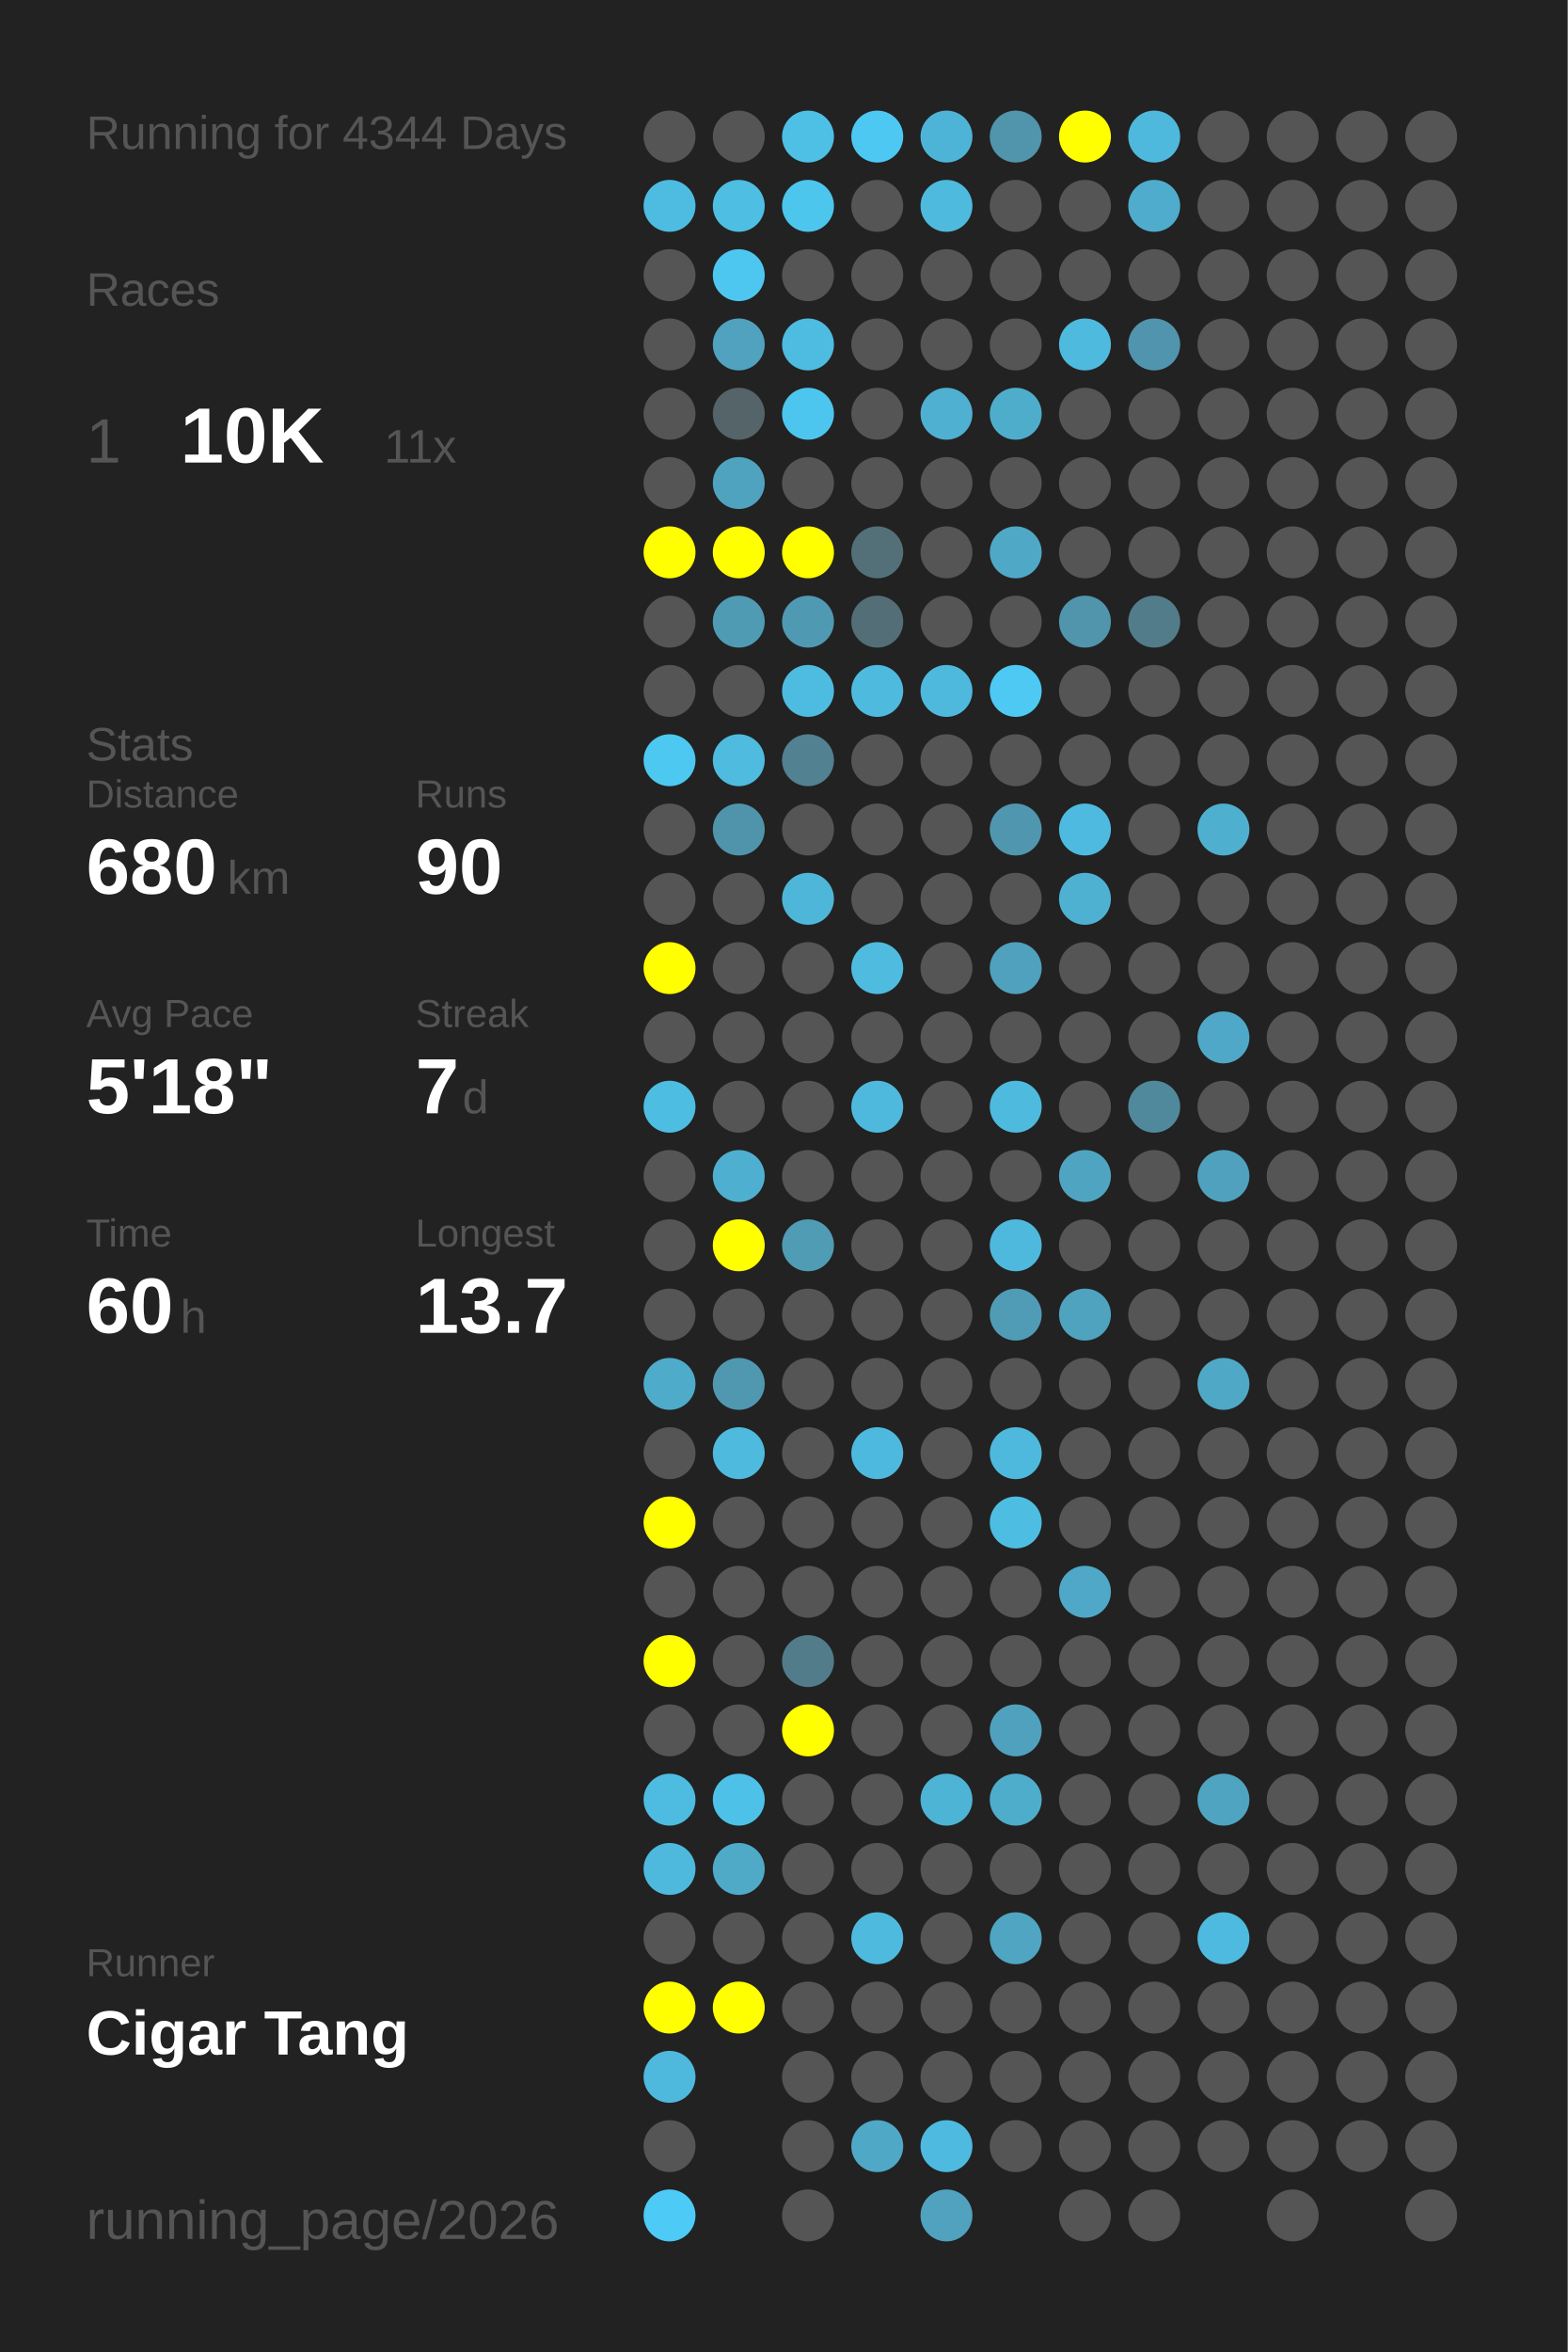
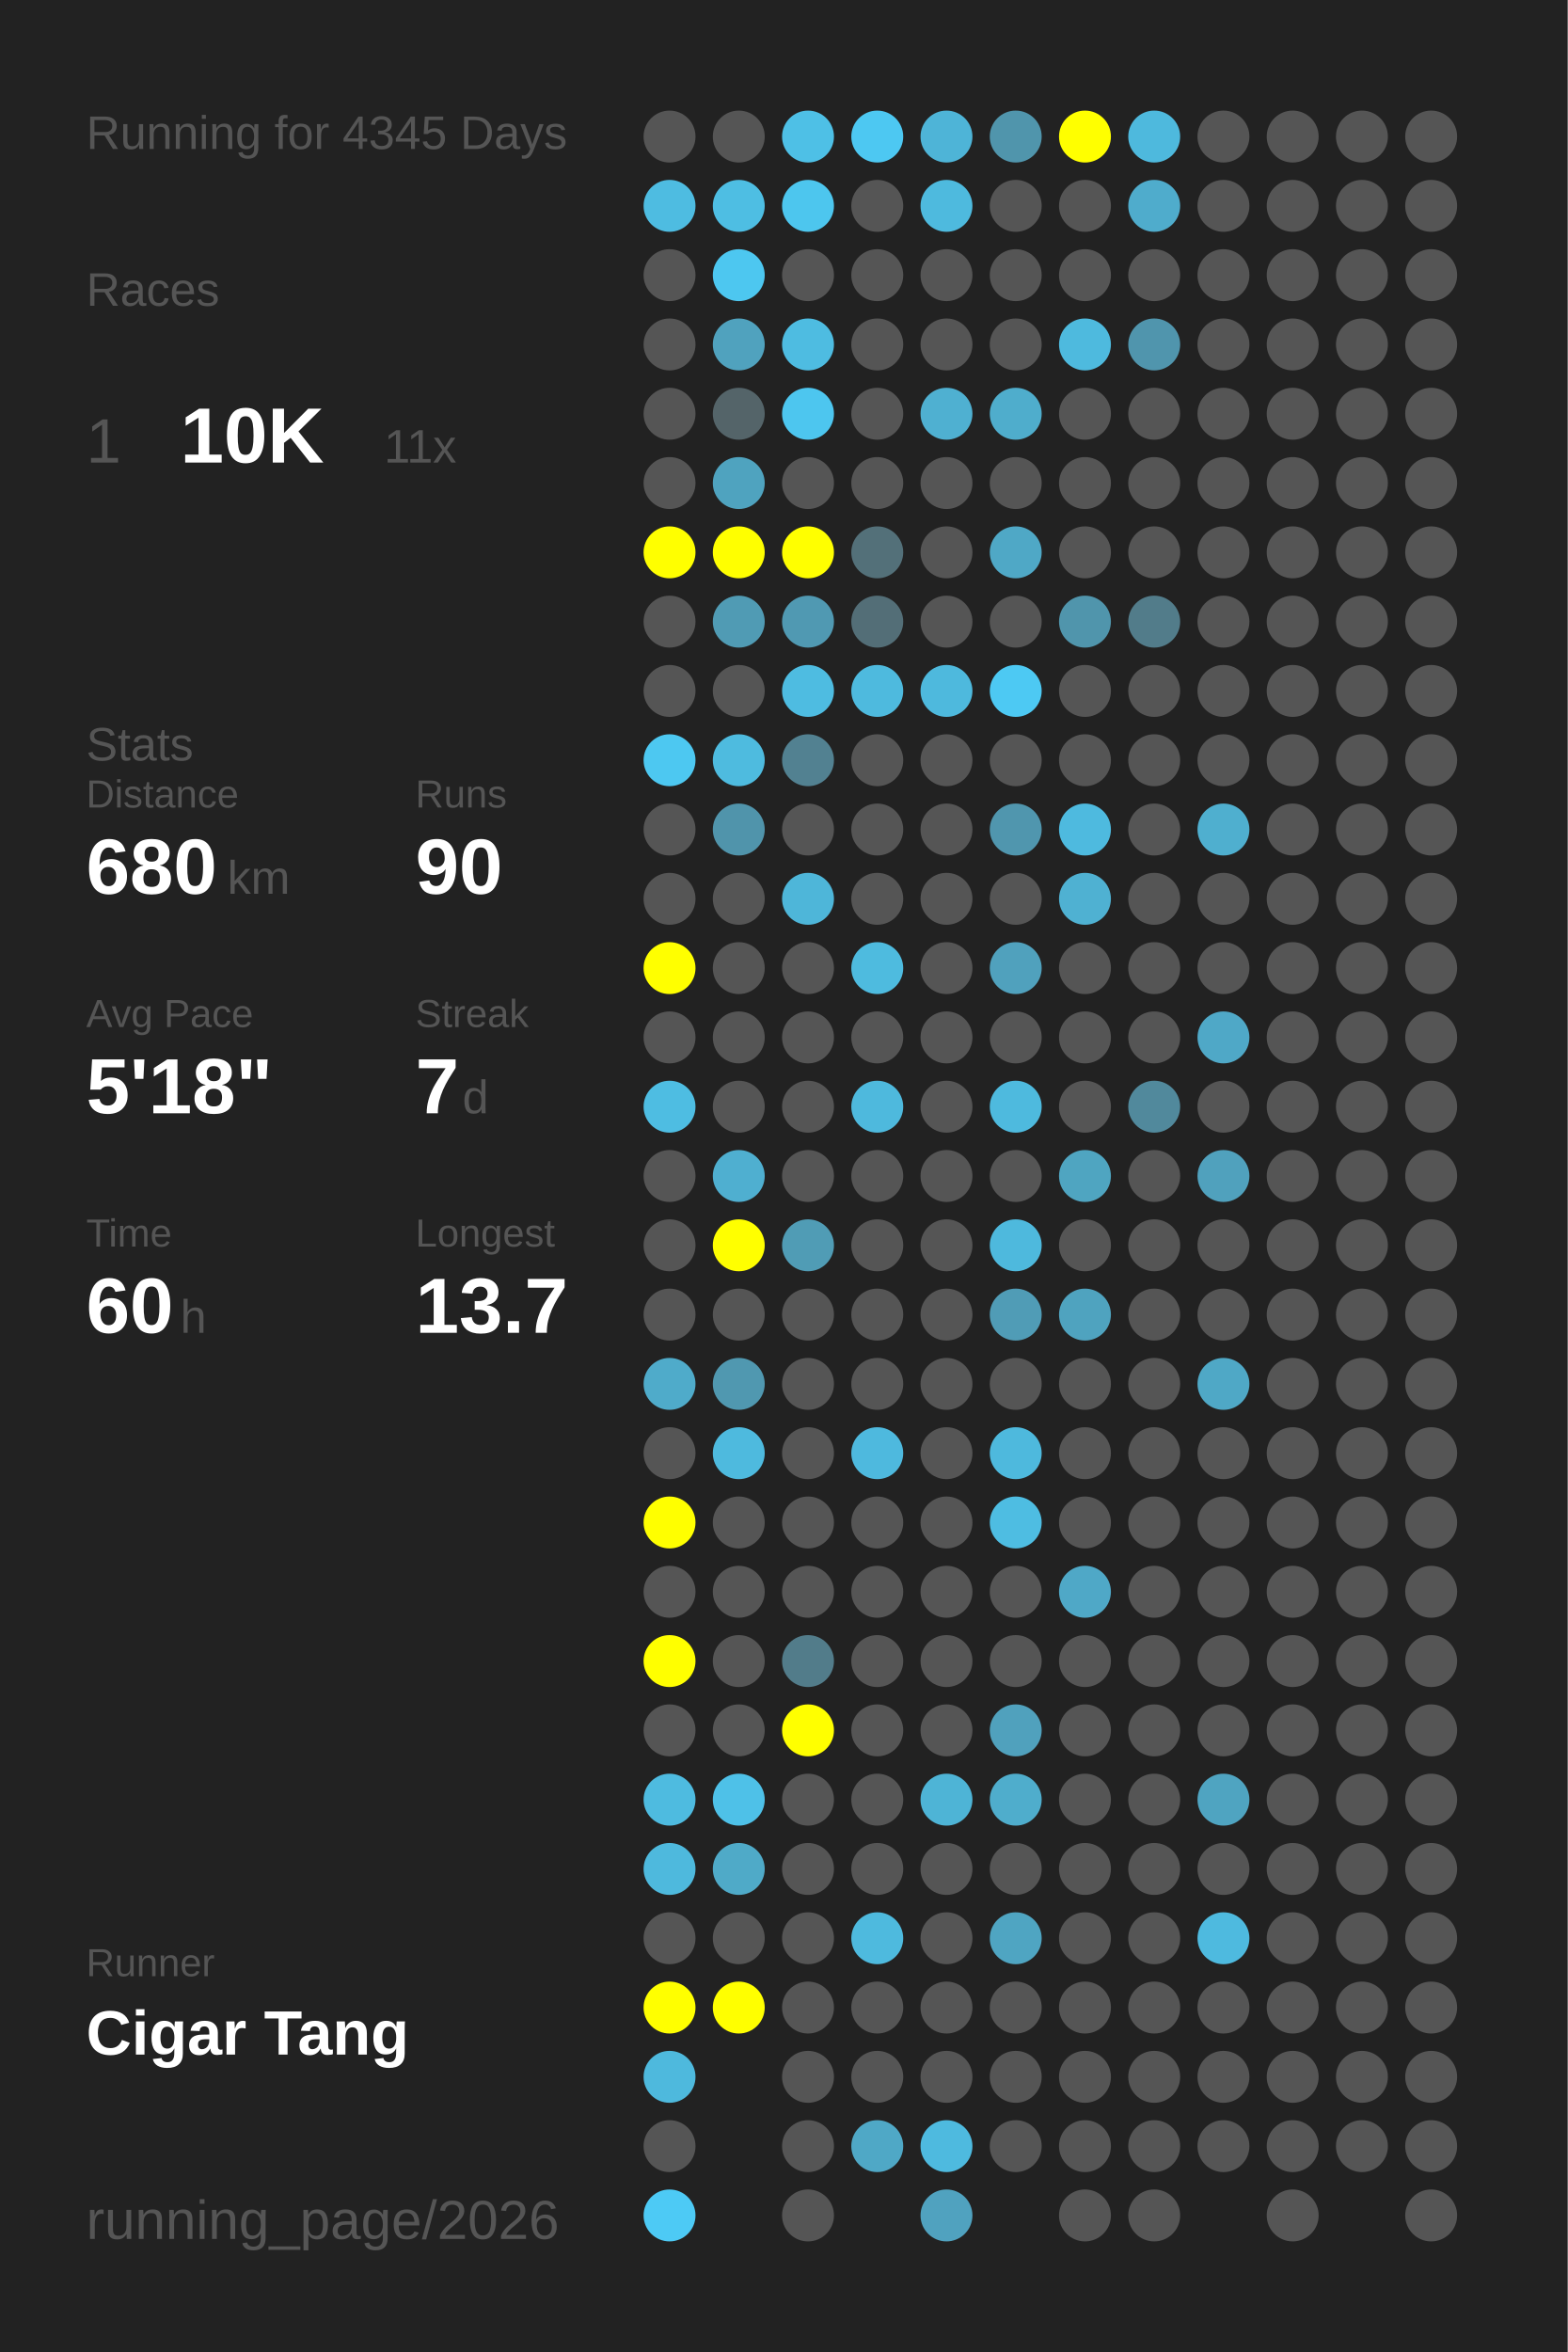
<svg xmlns="http://www.w3.org/2000/svg" baseProfile="full" height="300mm" version="1.1" viewBox="0,0,200,300" width="200mm">
  <defs />
  <rect fill="#222222" height="300" width="200" x="0" y="0" />
-   <text fill="#555555" style="font-size:6px; font-family:Arial;" x="11" y="19">Running for 4344 Days</text>
+   <text fill="#555555" style="font-size:6px; font-family:Arial;" x="11" y="19">Running for 4345 Days</text>
  <text fill="#555555" style="font-size:6px; font-family:Arial;" x="11" y="39">Races</text>
  <text fill="#555555" style="font-size:8px; font-family:Arial;" x="11" y="59">1</text>
  <text fill="#FFFFFF" style="font-size:10px; font-family:Arial; font-weight:bold;" x="23" y="59">10K</text>
  <text fill="#555555" style="font-size:6px; font-family:Arial;" x="49" y="59">11x</text>
  <text fill="#555555" style="font-size:6px; font-family:Arial;" x="11" y="97">Stats</text>
  <text fill="#555555" style="font-size:5px; font-family:Arial;" x="11" y="103">Distance</text>
  <text fill="#FFFFFF" style="font-size:10px; font-family:Arial; font-weight:bold;" x="11" y="114">680</text>
  <text fill="#555555" style="font-size:6px; font-family:Arial;" x="29" y="114">km</text>
  <text fill="#555555" style="font-size:5px; font-family:Arial;" x="53" y="103">Runs</text>
  <text fill="#FFFFFF" style="font-size:10px; font-family:Arial; font-weight:bold;" x="53" y="114">90</text>
  <text fill="#555555" style="font-size:5px; font-family:Arial;" x="11" y="131">Avg Pace</text>
  <text fill="#FFFFFF" style="font-size:10px; font-family:Arial; font-weight:bold;" x="11" y="142">5'18"</text>
  <text fill="#555555" style="font-size:5px; font-family:Arial;" x="53" y="131">Streak</text>
  <text fill="#FFFFFF" style="font-size:10px; font-family:Arial; font-weight:bold;" x="53" y="142">7</text>
  <text fill="#555555" style="font-size:6px; font-family:Arial;" x="59" y="142">d</text>
  <text fill="#555555" style="font-size:5px; font-family:Arial;" x="11" y="159">Time</text>
  <text fill="#FFFFFF" style="font-size:10px; font-family:Arial; font-weight:bold;" x="11" y="170">60</text>
  <text fill="#555555" style="font-size:6px; font-family:Arial;" x="23" y="170">h</text>
  <text fill="#555555" style="font-size:5px; font-family:Arial;" x="53" y="159">Longest</text>
  <text fill="#FFFFFF" style="font-size:10px; font-family:Arial; font-weight:bold;" x="53" y="170">13.7</text>
  <text fill="#555555" style="font-size:5px; font-family:Arial;" x="11" y="252.065">Runner</text>
  <text fill="#FFFFFF" style="font-size:8px; font-family:Arial; font-weight:bold;" x="11" y="262.065">Cigar Tang</text>
  <text fill="#555555" style="font-size:7px; font-family:Arial;" x="11" y="285.581">running_page/2026</text>
  <circle cx="85.417" cy="17.419" fill="#555555" r="3.312" />
  <circle cx="85.417" cy="26.258" fill="#4ebce1" r="3.312" />
  <circle cx="85.417" cy="35.097" fill="#555555" r="3.312" />
  <circle cx="85.417" cy="43.935" fill="#555555" r="3.312" />
  <circle cx="85.417" cy="52.774" fill="#555555" r="3.312" />
  <circle cx="85.417" cy="61.613" fill="#555555" r="3.312" />
  <circle cx="85.417" cy="70.452" fill="#FFFF00" r="3.312" />
  <circle cx="85.417" cy="79.29" fill="#555555" r="3.312" />
  <circle cx="85.417" cy="88.129" fill="#555555" r="3.312" />
  <circle cx="85.417" cy="96.968" fill="#4dc8f1" r="3.312" />
  <circle cx="85.417" cy="105.806" fill="#555555" r="3.312" />
  <circle cx="85.417" cy="114.645" fill="#555555" r="3.312" />
  <circle cx="85.417" cy="123.484" fill="#FFFF00" r="3.312" />
  <circle cx="85.417" cy="132.323" fill="#555555" r="3.312" />
  <circle cx="85.417" cy="141.161" fill="#4ebde2" r="3.312" />
  <circle cx="85.417" cy="150" fill="#555555" r="3.312" />
  <circle cx="85.417" cy="158.839" fill="#555555" r="3.312" />
  <circle cx="85.417" cy="167.677" fill="#555555" r="3.312" />
  <circle cx="85.417" cy="176.516" fill="#4fabca" r="3.312" />
  <circle cx="85.417" cy="185.355" fill="#555555" r="3.312" />
  <circle cx="85.417" cy="194.194" fill="#FFFF00" r="3.312" />
  <circle cx="85.417" cy="203.032" fill="#555555" r="3.312" />
  <circle cx="85.417" cy="211.871" fill="#FFFF00" r="3.312" />
  <circle cx="85.417" cy="220.71" fill="#555555" r="3.312" />
  <circle cx="85.417" cy="229.548" fill="#4ebbe0" r="3.312" />
  <circle cx="85.417" cy="238.387" fill="#4eb9dd" r="3.312" />
  <circle cx="85.417" cy="247.226" fill="#555555" r="3.312" />
  <circle cx="85.417" cy="256.065" fill="#FFFF00" r="3.312" />
  <circle cx="85.417" cy="264.903" fill="#4eb9dd" r="3.312" />
  <circle cx="85.417" cy="273.742" fill="#555555" r="3.312" />
  <circle cx="85.417" cy="282.581" fill="#4dcaf5" r="3.312" />
  <circle cx="94.25" cy="17.419" fill="#555555" r="3.312" />
  <circle cx="94.25" cy="26.258" fill="#4ebee3" r="3.312" />
  <circle cx="94.25" cy="35.097" fill="#4dc7f0" r="3.312" />
  <circle cx="94.25" cy="43.935" fill="#50a2be" r="3.312" />
  <circle cx="94.25" cy="52.774" fill="#546469" r="3.312" />
  <circle cx="94.25" cy="61.613" fill="#4fa3bf" r="3.312" />
  <circle cx="94.25" cy="70.452" fill="#FFFF00" r="3.312" />
  <circle cx="94.25" cy="79.29" fill="#509bb4" r="3.312" />
  <circle cx="94.25" cy="88.129" fill="#555555" r="3.312" />
  <circle cx="94.25" cy="96.968" fill="#4ebbdf" r="3.312" />
  <circle cx="94.25" cy="105.806" fill="#5094ab" r="3.312" />
  <circle cx="94.25" cy="114.645" fill="#555555" r="3.312" />
  <circle cx="94.25" cy="123.484" fill="#555555" r="3.312" />
  <circle cx="94.25" cy="132.323" fill="#555555" r="3.312" />
  <circle cx="94.25" cy="141.161" fill="#555555" r="3.312" />
  <circle cx="94.25" cy="150" fill="#4fafd0" r="3.312" />
  <circle cx="94.25" cy="158.839" fill="#FFFF00" r="3.312" />
  <circle cx="94.25" cy="167.677" fill="#555555" r="3.312" />
  <circle cx="94.25" cy="176.516" fill="#5098b0" r="3.312" />
  <circle cx="94.25" cy="185.355" fill="#4ebade" r="3.312" />
  <circle cx="94.25" cy="194.194" fill="#555555" r="3.312" />
  <circle cx="94.25" cy="203.032" fill="#555555" r="3.312" />
  <circle cx="94.25" cy="211.871" fill="#555555" r="3.312" />
  <circle cx="94.25" cy="220.71" fill="#555555" r="3.312" />
  <circle cx="94.25" cy="229.548" fill="#4ec1e8" r="3.312" />
  <circle cx="94.25" cy="238.387" fill="#4faac8" r="3.312" />
  <circle cx="94.25" cy="247.226" fill="#555555" r="3.312" />
  <circle cx="94.25" cy="256.065" fill="#FFFF00" r="3.312" />
  <circle cx="103.083" cy="17.419" fill="#4ec0e6" r="3.312" />
  <circle cx="103.083" cy="26.258" fill="#4dc6ee" r="3.312" />
  <circle cx="103.083" cy="35.097" fill="#555555" r="3.312" />
  <circle cx="103.083" cy="43.935" fill="#4ebce1" r="3.312" />
  <circle cx="103.083" cy="52.774" fill="#4dc6ef" r="3.312" />
  <circle cx="103.083" cy="61.613" fill="#555555" r="3.312" />
  <circle cx="103.083" cy="70.452" fill="#FFFF00" r="3.312" />
  <circle cx="103.083" cy="79.29" fill="#5099b2" r="3.312" />
  <circle cx="103.083" cy="88.129" fill="#4ebce1" r="3.312" />
  <circle cx="103.083" cy="96.968" fill="#528191" r="3.312" />
  <circle cx="103.083" cy="105.806" fill="#555555" r="3.312" />
  <circle cx="103.083" cy="114.645" fill="#4eb6d9" r="3.312" />
  <circle cx="103.083" cy="123.484" fill="#555555" r="3.312" />
  <circle cx="103.083" cy="132.323" fill="#555555" r="3.312" />
  <circle cx="103.083" cy="141.161" fill="#555555" r="3.312" />
  <circle cx="103.083" cy="150" fill="#555555" r="3.312" />
  <circle cx="103.083" cy="158.839" fill="#509cb5" r="3.312" />
  <circle cx="103.083" cy="167.677" fill="#555555" r="3.312" />
  <circle cx="103.083" cy="176.516" fill="#555555" r="3.312" />
  <circle cx="103.083" cy="185.355" fill="#555555" r="3.312" />
  <circle cx="103.083" cy="194.194" fill="#555555" r="3.312" />
  <circle cx="103.083" cy="203.032" fill="#555555" r="3.312" />
  <circle cx="103.083" cy="211.871" fill="#527c8a" r="3.312" />
  <circle cx="103.083" cy="220.71" fill="#FFFF00" r="3.312" />
  <circle cx="103.083" cy="229.548" fill="#555555" r="3.312" />
  <circle cx="103.083" cy="238.387" fill="#555555" r="3.312" />
  <circle cx="103.083" cy="247.226" fill="#555555" r="3.312" />
  <circle cx="103.083" cy="256.065" fill="#555555" r="3.312" />
  <circle cx="103.083" cy="264.903" fill="#555555" r="3.312" />
  <circle cx="103.083" cy="273.742" fill="#555555" r="3.312" />
  <circle cx="103.083" cy="282.581" fill="#555555" r="3.312" />
  <circle cx="111.917" cy="17.419" fill="#4dc8f2" r="3.312" />
  <circle cx="111.917" cy="26.258" fill="#555555" r="3.312" />
  <circle cx="111.917" cy="35.097" fill="#555555" r="3.312" />
  <circle cx="111.917" cy="43.935" fill="#555555" r="3.312" />
  <circle cx="111.917" cy="52.774" fill="#555555" r="3.312" />
  <circle cx="111.917" cy="61.613" fill="#555555" r="3.312" />
  <circle cx="111.917" cy="70.452" fill="#537079" r="3.312" />
  <circle cx="111.917" cy="79.29" fill="#536e77" r="3.312" />
  <circle cx="111.917" cy="88.129" fill="#4ebade" r="3.312" />
  <circle cx="111.917" cy="96.968" fill="#555555" r="3.312" />
  <circle cx="111.917" cy="105.806" fill="#555555" r="3.312" />
  <circle cx="111.917" cy="114.645" fill="#555555" r="3.312" />
  <circle cx="111.917" cy="123.484" fill="#4ebbdf" r="3.312" />
  <circle cx="111.917" cy="132.323" fill="#555555" r="3.312" />
  <circle cx="111.917" cy="141.161" fill="#4eb9dd" r="3.312" />
  <circle cx="111.917" cy="150" fill="#555555" r="3.312" />
  <circle cx="111.917" cy="158.839" fill="#555555" r="3.312" />
  <circle cx="111.917" cy="167.677" fill="#555555" r="3.312" />
  <circle cx="111.917" cy="176.516" fill="#555555" r="3.312" />
  <circle cx="111.917" cy="185.355" fill="#4eb9de" r="3.312" />
  <circle cx="111.917" cy="194.194" fill="#555555" r="3.312" />
  <circle cx="111.917" cy="203.032" fill="#555555" r="3.312" />
  <circle cx="111.917" cy="211.871" fill="#555555" r="3.312" />
  <circle cx="111.917" cy="220.71" fill="#555555" r="3.312" />
  <circle cx="111.917" cy="229.548" fill="#555555" r="3.312" />
  <circle cx="111.917" cy="238.387" fill="#555555" r="3.312" />
  <circle cx="111.917" cy="247.226" fill="#4ebade" r="3.312" />
  <circle cx="111.917" cy="256.065" fill="#555555" r="3.312" />
  <circle cx="111.917" cy="264.903" fill="#555555" r="3.312" />
  <circle cx="111.917" cy="273.742" fill="#4fa8c6" r="3.312" />
  <circle cx="120.75" cy="17.419" fill="#4eb4d7" r="3.312" />
  <circle cx="120.75" cy="26.258" fill="#4ebade" r="3.312" />
  <circle cx="120.75" cy="35.097" fill="#555555" r="3.312" />
  <circle cx="120.75" cy="43.935" fill="#555555" r="3.312" />
  <circle cx="120.75" cy="52.774" fill="#4fb0d1" r="3.312" />
  <circle cx="120.75" cy="61.613" fill="#555555" r="3.312" />
  <circle cx="120.75" cy="70.452" fill="#555555" r="3.312" />
  <circle cx="120.75" cy="79.29" fill="#555555" r="3.312" />
  <circle cx="120.75" cy="88.129" fill="#4eb9dd" r="3.312" />
  <circle cx="120.75" cy="96.968" fill="#555555" r="3.312" />
  <circle cx="120.75" cy="105.806" fill="#555555" r="3.312" />
  <circle cx="120.75" cy="114.645" fill="#555555" r="3.312" />
  <circle cx="120.75" cy="123.484" fill="#555555" r="3.312" />
  <circle cx="120.75" cy="132.323" fill="#555555" r="3.312" />
  <circle cx="120.75" cy="141.161" fill="#555555" r="3.312" />
  <circle cx="120.75" cy="150" fill="#555555" r="3.312" />
  <circle cx="120.75" cy="158.839" fill="#555555" r="3.312" />
  <circle cx="120.75" cy="167.677" fill="#555555" r="3.312" />
  <circle cx="120.75" cy="176.516" fill="#555555" r="3.312" />
  <circle cx="120.75" cy="185.355" fill="#555555" r="3.312" />
  <circle cx="120.75" cy="194.194" fill="#555555" r="3.312" />
  <circle cx="120.75" cy="203.032" fill="#555555" r="3.312" />
  <circle cx="120.75" cy="211.871" fill="#555555" r="3.312" />
  <circle cx="120.75" cy="220.71" fill="#555555" r="3.312" />
  <circle cx="120.75" cy="229.548" fill="#4eb4d6" r="3.312" />
  <circle cx="120.75" cy="238.387" fill="#555555" r="3.312" />
  <circle cx="120.75" cy="247.226" fill="#555555" r="3.312" />
  <circle cx="120.75" cy="256.065" fill="#555555" r="3.312" />
  <circle cx="120.75" cy="264.903" fill="#555555" r="3.312" />
  <circle cx="120.75" cy="273.742" fill="#4ebadf" r="3.312" />
  <circle cx="120.75" cy="282.581" fill="#50a2bf" r="3.312" />
  <circle cx="129.583" cy="17.419" fill="#5095ac" r="3.312" />
  <circle cx="129.583" cy="26.258" fill="#555555" r="3.312" />
  <circle cx="129.583" cy="35.097" fill="#555555" r="3.312" />
  <circle cx="129.583" cy="43.935" fill="#555555" r="3.312" />
  <circle cx="129.583" cy="52.774" fill="#4fadcc" r="3.312" />
  <circle cx="129.583" cy="61.613" fill="#555555" r="3.312" />
  <circle cx="129.583" cy="70.452" fill="#4fa8c6" r="3.312" />
  <circle cx="129.583" cy="79.29" fill="#555555" r="3.312" />
  <circle cx="129.583" cy="88.129" fill="#4dc9f3" r="3.312" />
  <circle cx="129.583" cy="96.968" fill="#555555" r="3.312" />
  <circle cx="129.583" cy="105.806" fill="#5096ae" r="3.312" />
  <circle cx="129.583" cy="114.645" fill="#555555" r="3.312" />
  <circle cx="129.583" cy="123.484" fill="#50a1bd" r="3.312" />
  <circle cx="129.583" cy="132.323" fill="#555555" r="3.312" />
  <circle cx="129.583" cy="141.161" fill="#4ebade" r="3.312" />
  <circle cx="129.583" cy="150" fill="#555555" r="3.312" />
  <circle cx="129.583" cy="158.839" fill="#4eb9dd" r="3.312" />
  <circle cx="129.583" cy="167.677" fill="#509cb6" r="3.312" />
  <circle cx="129.583" cy="176.516" fill="#555555" r="3.312" />
  <circle cx="129.583" cy="185.355" fill="#4eb9dd" r="3.312" />
  <circle cx="129.583" cy="194.194" fill="#4ebde2" r="3.312" />
  <circle cx="129.583" cy="203.032" fill="#555555" r="3.312" />
  <circle cx="129.583" cy="211.871" fill="#555555" r="3.312" />
  <circle cx="129.583" cy="220.71" fill="#50a1bd" r="3.312" />
  <circle cx="129.583" cy="229.548" fill="#4fadcc" r="3.312" />
  <circle cx="129.583" cy="238.387" fill="#555555" r="3.312" />
  <circle cx="129.583" cy="247.226" fill="#4fa5c2" r="3.312" />
  <circle cx="129.583" cy="256.065" fill="#555555" r="3.312" />
  <circle cx="129.583" cy="264.903" fill="#555555" r="3.312" />
  <circle cx="129.583" cy="273.742" fill="#555555" r="3.312" />
  <circle cx="138.417" cy="17.419" fill="#FFFF00" r="3.312" />
  <circle cx="138.417" cy="26.258" fill="#555555" r="3.312" />
  <circle cx="138.417" cy="35.097" fill="#555555" r="3.312" />
  <circle cx="138.417" cy="43.935" fill="#4ebade" r="3.312" />
  <circle cx="138.417" cy="52.774" fill="#555555" r="3.312" />
  <circle cx="138.417" cy="61.613" fill="#555555" r="3.312" />
  <circle cx="138.417" cy="70.452" fill="#555555" r="3.312" />
  <circle cx="138.417" cy="79.29" fill="#5095ac" r="3.312" />
  <circle cx="138.417" cy="88.129" fill="#555555" r="3.312" />
  <circle cx="138.417" cy="96.968" fill="#555555" r="3.312" />
  <circle cx="138.417" cy="105.806" fill="#4ebadf" r="3.312" />
  <circle cx="138.417" cy="114.645" fill="#4fb1d2" r="3.312" />
  <circle cx="138.417" cy="123.484" fill="#555555" r="3.312" />
  <circle cx="138.417" cy="132.323" fill="#555555" r="3.312" />
  <circle cx="138.417" cy="141.161" fill="#555555" r="3.312" />
  <circle cx="138.417" cy="150" fill="#4fa5c1" r="3.312" />
  <circle cx="138.417" cy="158.839" fill="#555555" r="3.312" />
  <circle cx="138.417" cy="167.677" fill="#4fa3bf" r="3.312" />
  <circle cx="138.417" cy="176.516" fill="#555555" r="3.312" />
  <circle cx="138.417" cy="185.355" fill="#555555" r="3.312" />
  <circle cx="138.417" cy="194.194" fill="#555555" r="3.312" />
  <circle cx="138.417" cy="203.032" fill="#4fa8c7" r="3.312" />
  <circle cx="138.417" cy="211.871" fill="#555555" r="3.312" />
  <circle cx="138.417" cy="220.71" fill="#555555" r="3.312" />
  <circle cx="138.417" cy="229.548" fill="#555555" r="3.312" />
  <circle cx="138.417" cy="238.387" fill="#555555" r="3.312" />
  <circle cx="138.417" cy="247.226" fill="#555555" r="3.312" />
  <circle cx="138.417" cy="256.065" fill="#555555" r="3.312" />
  <circle cx="138.417" cy="264.903" fill="#555555" r="3.312" />
  <circle cx="138.417" cy="273.742" fill="#555555" r="3.312" />
  <circle cx="138.417" cy="282.581" fill="#555555" r="3.312" />
  <circle cx="147.25" cy="17.419" fill="#4eb9dd" r="3.312" />
  <circle cx="147.25" cy="26.258" fill="#4faccc" r="3.312" />
  <circle cx="147.25" cy="35.097" fill="#555555" r="3.312" />
  <circle cx="147.25" cy="43.935" fill="#5095ad" r="3.312" />
  <circle cx="147.25" cy="52.774" fill="#555555" r="3.312" />
  <circle cx="147.25" cy="61.613" fill="#555555" r="3.312" />
  <circle cx="147.25" cy="70.452" fill="#555555" r="3.312" />
  <circle cx="147.25" cy="79.29" fill="#527c8a" r="3.312" />
  <circle cx="147.25" cy="88.129" fill="#555555" r="3.312" />
  <circle cx="147.25" cy="96.968" fill="#555555" r="3.312" />
  <circle cx="147.25" cy="105.806" fill="#555555" r="3.312" />
  <circle cx="147.25" cy="114.645" fill="#555555" r="3.312" />
  <circle cx="147.25" cy="123.484" fill="#555555" r="3.312" />
  <circle cx="147.25" cy="132.323" fill="#555555" r="3.312" />
  <circle cx="147.25" cy="141.161" fill="#51899c" r="3.312" />
  <circle cx="147.25" cy="150" fill="#555555" r="3.312" />
  <circle cx="147.25" cy="158.839" fill="#555555" r="3.312" />
  <circle cx="147.25" cy="167.677" fill="#555555" r="3.312" />
  <circle cx="147.25" cy="176.516" fill="#555555" r="3.312" />
  <circle cx="147.25" cy="185.355" fill="#555555" r="3.312" />
  <circle cx="147.25" cy="194.194" fill="#555555" r="3.312" />
  <circle cx="147.25" cy="203.032" fill="#555555" r="3.312" />
  <circle cx="147.25" cy="211.871" fill="#555555" r="3.312" />
  <circle cx="147.25" cy="220.71" fill="#555555" r="3.312" />
  <circle cx="147.25" cy="229.548" fill="#555555" r="3.312" />
  <circle cx="147.25" cy="238.387" fill="#555555" r="3.312" />
  <circle cx="147.25" cy="247.226" fill="#555555" r="3.312" />
  <circle cx="147.25" cy="256.065" fill="#555555" r="3.312" />
  <circle cx="147.25" cy="264.903" fill="#555555" r="3.312" />
  <circle cx="147.25" cy="273.742" fill="#555555" r="3.312" />
  <circle cx="147.25" cy="282.581" fill="#555555" r="3.312" />
  <circle cx="156.083" cy="17.419" fill="#555555" r="3.312" />
  <circle cx="156.083" cy="26.258" fill="#555555" r="3.312" />
  <circle cx="156.083" cy="35.097" fill="#555555" r="3.312" />
  <circle cx="156.083" cy="43.935" fill="#555555" r="3.312" />
  <circle cx="156.083" cy="52.774" fill="#555555" r="3.312" />
  <circle cx="156.083" cy="61.613" fill="#555555" r="3.312" />
  <circle cx="156.083" cy="70.452" fill="#555555" r="3.312" />
  <circle cx="156.083" cy="79.29" fill="#555555" r="3.312" />
  <circle cx="156.083" cy="88.129" fill="#555555" r="3.312" />
  <circle cx="156.083" cy="96.968" fill="#555555" r="3.312" />
  <circle cx="156.083" cy="105.806" fill="#4fafcf" r="3.312" />
  <circle cx="156.083" cy="114.645" fill="#555555" r="3.312" />
  <circle cx="156.083" cy="123.484" fill="#555555" r="3.312" />
  <circle cx="156.083" cy="132.323" fill="#4fa8c7" r="3.312" />
  <circle cx="156.083" cy="141.161" fill="#555555" r="3.312" />
  <circle cx="156.083" cy="150" fill="#50a1bd" r="3.312" />
  <circle cx="156.083" cy="158.839" fill="#555555" r="3.312" />
  <circle cx="156.083" cy="167.677" fill="#555555" r="3.312" />
  <circle cx="156.083" cy="176.516" fill="#4fa8c6" r="3.312" />
  <circle cx="156.083" cy="185.355" fill="#555555" r="3.312" />
  <circle cx="156.083" cy="194.194" fill="#555555" r="3.312" />
  <circle cx="156.083" cy="203.032" fill="#555555" r="3.312" />
  <circle cx="156.083" cy="211.871" fill="#555555" r="3.312" />
  <circle cx="156.083" cy="220.71" fill="#555555" r="3.312" />
  <circle cx="156.083" cy="229.548" fill="#4fa4c1" r="3.312" />
  <circle cx="156.083" cy="238.387" fill="#555555" r="3.312" />
  <circle cx="156.083" cy="247.226" fill="#4ebadf" r="3.312" />
  <circle cx="156.083" cy="256.065" fill="#555555" r="3.312" />
  <circle cx="156.083" cy="264.903" fill="#555555" r="3.312" />
  <circle cx="156.083" cy="273.742" fill="#555555" r="3.312" />
  <circle cx="164.917" cy="17.419" fill="#555555" r="3.312" />
  <circle cx="164.917" cy="26.258" fill="#555555" r="3.312" />
  <circle cx="164.917" cy="35.097" fill="#555555" r="3.312" />
  <circle cx="164.917" cy="43.935" fill="#555555" r="3.312" />
  <circle cx="164.917" cy="52.774" fill="#555555" r="3.312" />
  <circle cx="164.917" cy="61.613" fill="#555555" r="3.312" />
  <circle cx="164.917" cy="70.452" fill="#555555" r="3.312" />
  <circle cx="164.917" cy="79.29" fill="#555555" r="3.312" />
  <circle cx="164.917" cy="88.129" fill="#555555" r="3.312" />
  <circle cx="164.917" cy="96.968" fill="#555555" r="3.312" />
  <circle cx="164.917" cy="105.806" fill="#555555" r="3.312" />
  <circle cx="164.917" cy="114.645" fill="#555555" r="3.312" />
  <circle cx="164.917" cy="123.484" fill="#555555" r="3.312" />
  <circle cx="164.917" cy="132.323" fill="#555555" r="3.312" />
  <circle cx="164.917" cy="141.161" fill="#555555" r="3.312" />
  <circle cx="164.917" cy="150" fill="#555555" r="3.312" />
  <circle cx="164.917" cy="158.839" fill="#555555" r="3.312" />
  <circle cx="164.917" cy="167.677" fill="#555555" r="3.312" />
  <circle cx="164.917" cy="176.516" fill="#555555" r="3.312" />
  <circle cx="164.917" cy="185.355" fill="#555555" r="3.312" />
  <circle cx="164.917" cy="194.194" fill="#555555" r="3.312" />
  <circle cx="164.917" cy="203.032" fill="#555555" r="3.312" />
  <circle cx="164.917" cy="211.871" fill="#555555" r="3.312" />
  <circle cx="164.917" cy="220.71" fill="#555555" r="3.312" />
  <circle cx="164.917" cy="229.548" fill="#555555" r="3.312" />
  <circle cx="164.917" cy="238.387" fill="#555555" r="3.312" />
  <circle cx="164.917" cy="247.226" fill="#555555" r="3.312" />
  <circle cx="164.917" cy="256.065" fill="#555555" r="3.312" />
  <circle cx="164.917" cy="264.903" fill="#555555" r="3.312" />
  <circle cx="164.917" cy="273.742" fill="#555555" r="3.312" />
  <circle cx="164.917" cy="282.581" fill="#555555" r="3.312" />
  <circle cx="173.75" cy="17.419" fill="#555555" r="3.312" />
  <circle cx="173.75" cy="26.258" fill="#555555" r="3.312" />
  <circle cx="173.75" cy="35.097" fill="#555555" r="3.312" />
  <circle cx="173.75" cy="43.935" fill="#555555" r="3.312" />
  <circle cx="173.75" cy="52.774" fill="#555555" r="3.312" />
  <circle cx="173.75" cy="61.613" fill="#555555" r="3.312" />
  <circle cx="173.75" cy="70.452" fill="#555555" r="3.312" />
  <circle cx="173.75" cy="79.29" fill="#555555" r="3.312" />
  <circle cx="173.75" cy="88.129" fill="#555555" r="3.312" />
  <circle cx="173.75" cy="96.968" fill="#555555" r="3.312" />
  <circle cx="173.75" cy="105.806" fill="#555555" r="3.312" />
  <circle cx="173.75" cy="114.645" fill="#555555" r="3.312" />
  <circle cx="173.75" cy="123.484" fill="#555555" r="3.312" />
  <circle cx="173.75" cy="132.323" fill="#555555" r="3.312" />
  <circle cx="173.75" cy="141.161" fill="#555555" r="3.312" />
  <circle cx="173.75" cy="150" fill="#555555" r="3.312" />
  <circle cx="173.75" cy="158.839" fill="#555555" r="3.312" />
  <circle cx="173.75" cy="167.677" fill="#555555" r="3.312" />
  <circle cx="173.75" cy="176.516" fill="#555555" r="3.312" />
  <circle cx="173.75" cy="185.355" fill="#555555" r="3.312" />
  <circle cx="173.75" cy="194.194" fill="#555555" r="3.312" />
  <circle cx="173.75" cy="203.032" fill="#555555" r="3.312" />
  <circle cx="173.75" cy="211.871" fill="#555555" r="3.312" />
  <circle cx="173.75" cy="220.71" fill="#555555" r="3.312" />
  <circle cx="173.75" cy="229.548" fill="#555555" r="3.312" />
  <circle cx="173.75" cy="238.387" fill="#555555" r="3.312" />
  <circle cx="173.75" cy="247.226" fill="#555555" r="3.312" />
  <circle cx="173.75" cy="256.065" fill="#555555" r="3.312" />
  <circle cx="173.75" cy="264.903" fill="#555555" r="3.312" />
  <circle cx="173.75" cy="273.742" fill="#555555" r="3.312" />
  <circle cx="182.583" cy="17.419" fill="#555555" r="3.312" />
  <circle cx="182.583" cy="26.258" fill="#555555" r="3.312" />
  <circle cx="182.583" cy="35.097" fill="#555555" r="3.312" />
  <circle cx="182.583" cy="43.935" fill="#555555" r="3.312" />
  <circle cx="182.583" cy="52.774" fill="#555555" r="3.312" />
  <circle cx="182.583" cy="61.613" fill="#555555" r="3.312" />
  <circle cx="182.583" cy="70.452" fill="#555555" r="3.312" />
  <circle cx="182.583" cy="79.29" fill="#555555" r="3.312" />
  <circle cx="182.583" cy="88.129" fill="#555555" r="3.312" />
  <circle cx="182.583" cy="96.968" fill="#555555" r="3.312" />
  <circle cx="182.583" cy="105.806" fill="#555555" r="3.312" />
  <circle cx="182.583" cy="114.645" fill="#555555" r="3.312" />
  <circle cx="182.583" cy="123.484" fill="#555555" r="3.312" />
  <circle cx="182.583" cy="132.323" fill="#555555" r="3.312" />
  <circle cx="182.583" cy="141.161" fill="#555555" r="3.312" />
  <circle cx="182.583" cy="150" fill="#555555" r="3.312" />
  <circle cx="182.583" cy="158.839" fill="#555555" r="3.312" />
  <circle cx="182.583" cy="167.677" fill="#555555" r="3.312" />
  <circle cx="182.583" cy="176.516" fill="#555555" r="3.312" />
  <circle cx="182.583" cy="185.355" fill="#555555" r="3.312" />
  <circle cx="182.583" cy="194.194" fill="#555555" r="3.312" />
  <circle cx="182.583" cy="203.032" fill="#555555" r="3.312" />
  <circle cx="182.583" cy="211.871" fill="#555555" r="3.312" />
  <circle cx="182.583" cy="220.71" fill="#555555" r="3.312" />
  <circle cx="182.583" cy="229.548" fill="#555555" r="3.312" />
  <circle cx="182.583" cy="238.387" fill="#555555" r="3.312" />
  <circle cx="182.583" cy="247.226" fill="#555555" r="3.312" />
  <circle cx="182.583" cy="256.065" fill="#555555" r="3.312" />
  <circle cx="182.583" cy="264.903" fill="#555555" r="3.312" />
  <circle cx="182.583" cy="273.742" fill="#555555" r="3.312" />
  <circle cx="182.583" cy="282.581" fill="#555555" r="3.312" />
</svg>
